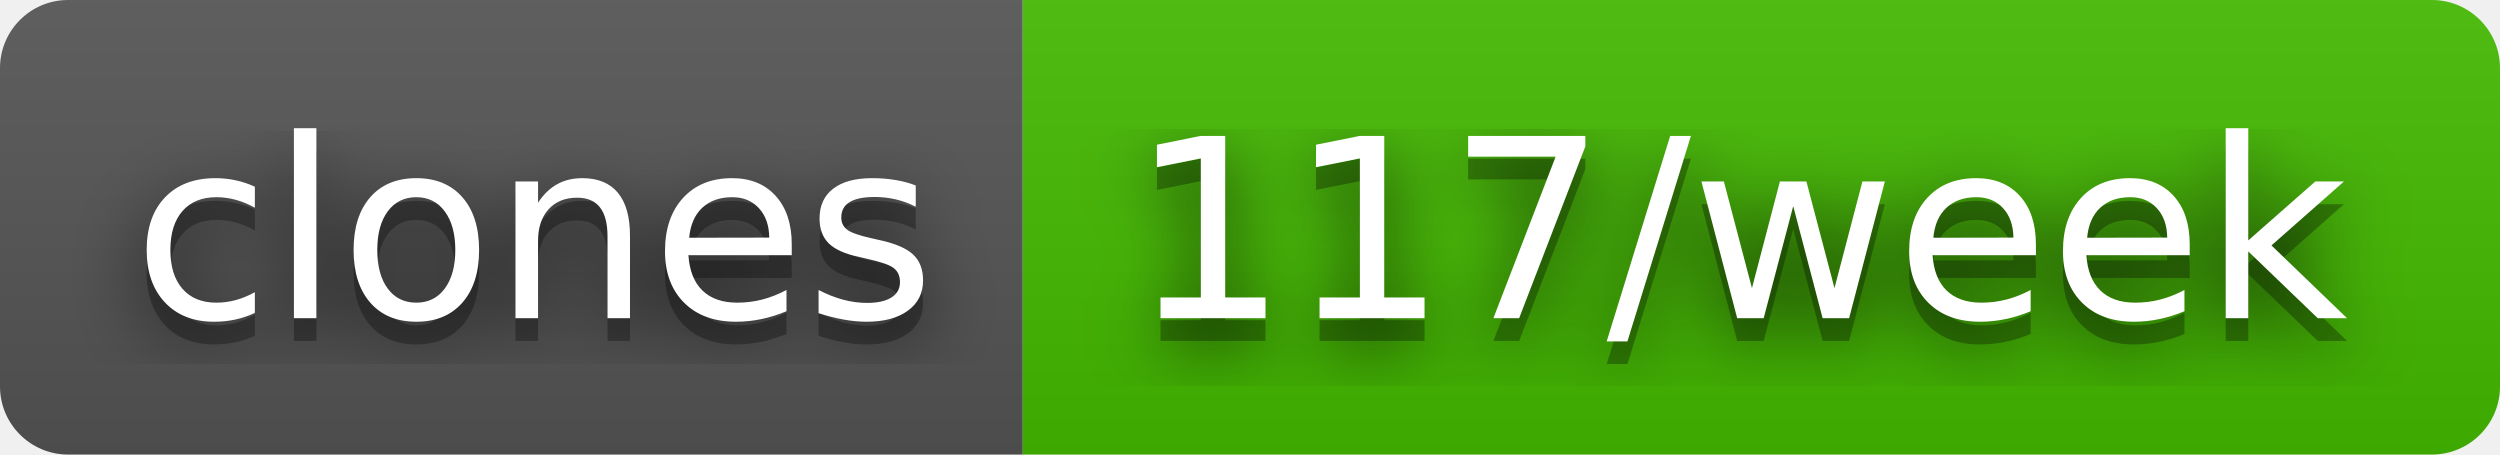
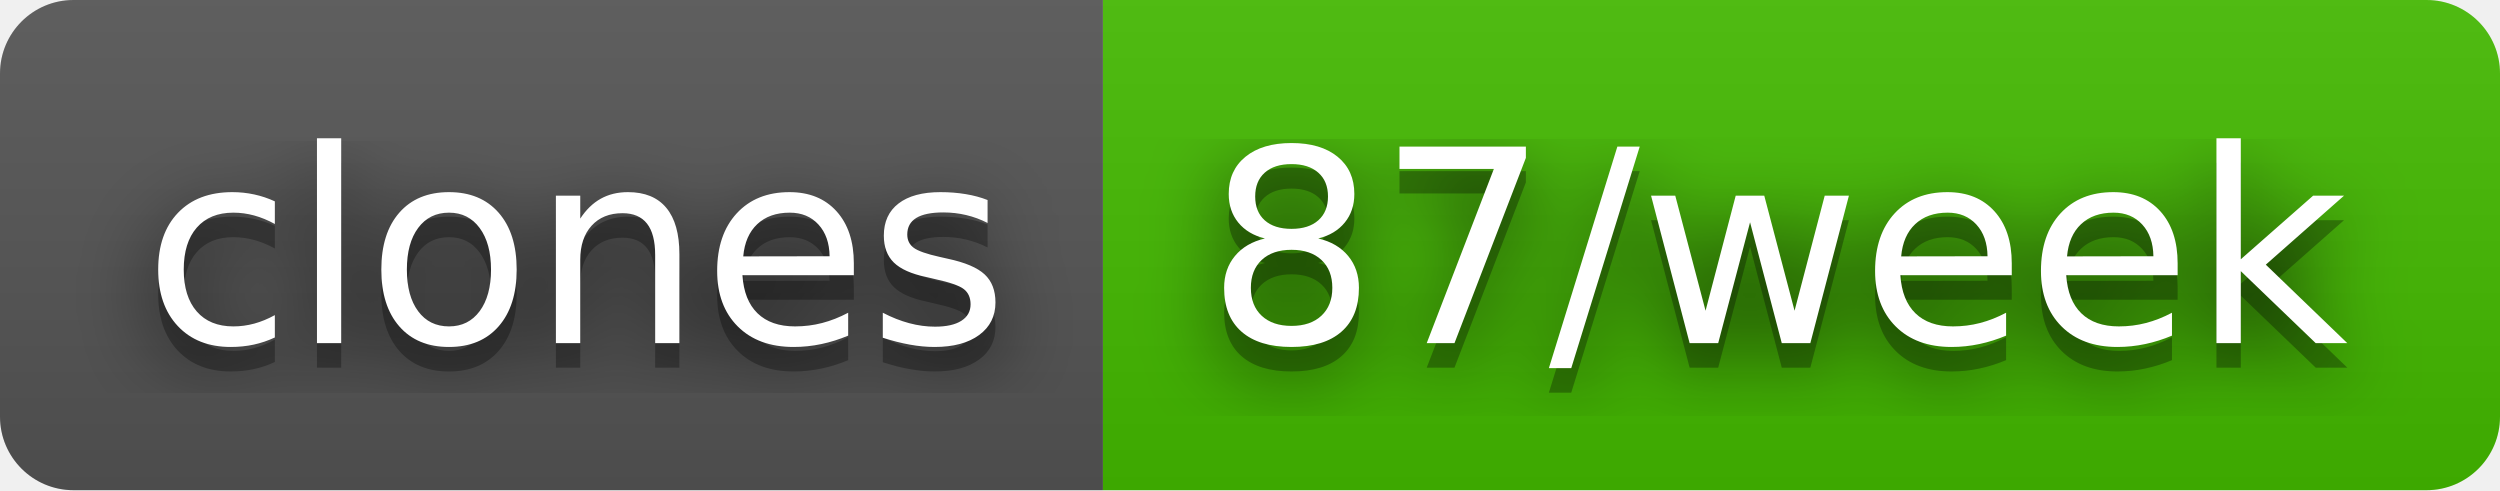
- <svg xmlns="http://www.w3.org/2000/svg" width="110" height="20" role="img" aria-label="clones: 117/week">
+ <svg xmlns="http://www.w3.org/2000/svg" width="102" height="20" role="img" aria-label="clones: 87/week">
  <filter id="blur">
    <feGaussianBlur in="SourceGraphic" stdDeviation="16" />
  </filter>
  <linearGradient id="s" x2="0" y2="100%">
    <stop offset="0" stop-color="#bbb" stop-opacity=".1" />
    <stop offset="1" stop-opacity=".1" />
  </linearGradient>
  <clipPath id="r">
-     <rect width="110" height="20" rx="3" fill="#fff" />
+     <rect width="102" height="20" rx="3" fill="#fff" />
  </clipPath>
  <g clip-path="url(#r)">
    <rect width="45" height="20" fill="#555" />
-     <rect x="45" width="65" height="20" fill="#4b0" />
-     <rect width="110" height="20" fill="url(#s)" />
+     <rect x="45" width="57" height="20" fill="#4b0" />
+     <rect width="102" height="20" fill="url(#s)" />
  </g>
  <g fill="#fff" text-anchor="middle" font-family="Verdana,Geneva,DejaVu Sans,sans-serif" text-rendering="geometricPrecision" font-size="110">
    <text aria-hidden="true" x="235" y="150" fill="#010101" fill-opacity=".80" filter="url(#blur)" transform="scale(.1)" textLength="350">clones</text>
    <text aria-hidden="true" x="235" y="150" fill="#010101" fill-opacity=".3" transform="scale(.1)" textLength="350">clones</text>
    <text x="235" y="140" transform="scale(.1)" fill="#fff" textLength="350">clones</text>
-     <text aria-hidden="true" x="765" y="150" fill="#010101" fill-opacity=".80" filter="url(#blur)" transform="scale(.1)" textLength="550">117/week</text>
-     <text aria-hidden="true" x="765" y="150" fill="#010101" fill-opacity=".3" transform="scale(.1)" textLength="550">117/week</text>
-     <text x="765" y="140" transform="scale(.1)" fill="#fff" textLength="550">117/week</text>
+     <text aria-hidden="true" x="725" y="150" fill="#010101" fill-opacity=".80" filter="url(#blur)" transform="scale(.1)" textLength="470">87/week</text>
+     <text aria-hidden="true" x="725" y="150" fill="#010101" fill-opacity=".3" transform="scale(.1)" textLength="470">87/week</text>
+     <text x="725" y="140" transform="scale(.1)" fill="#fff" textLength="470">87/week</text>
  </g>
</svg>
